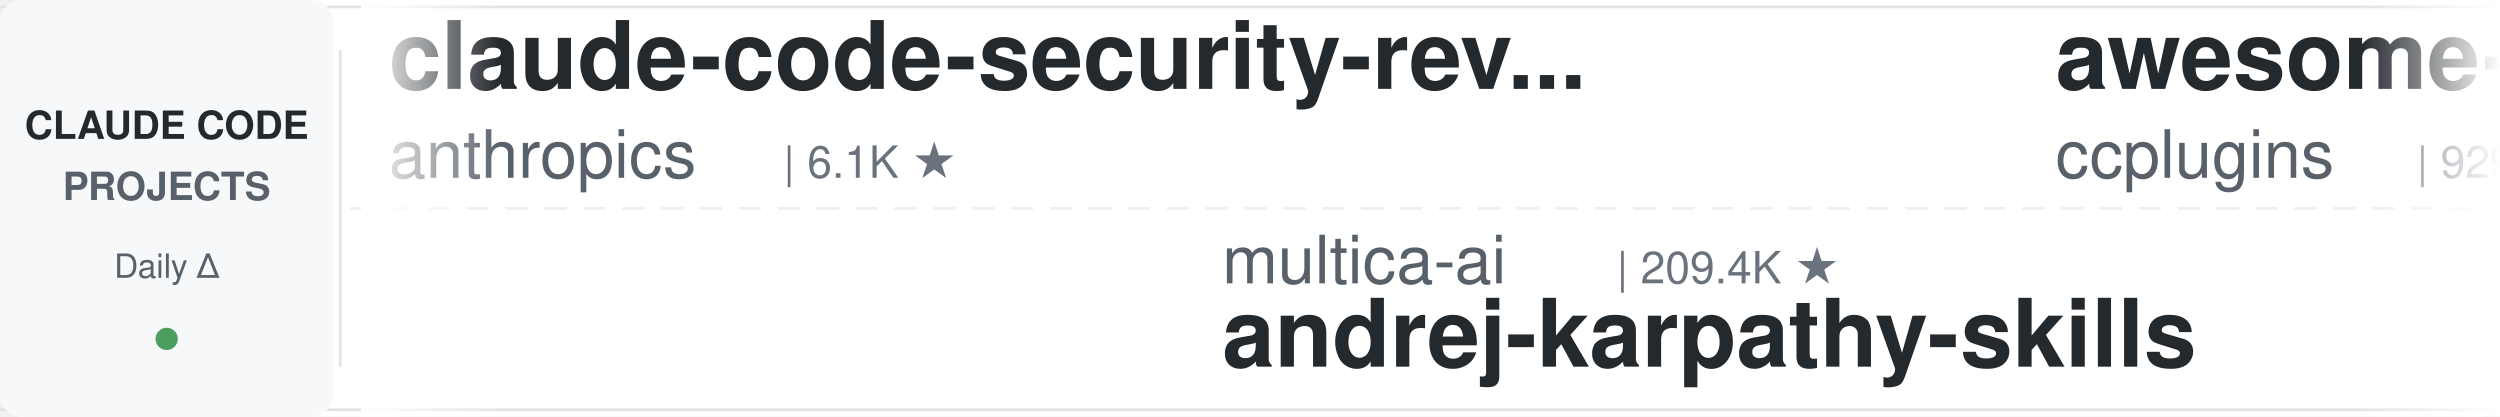
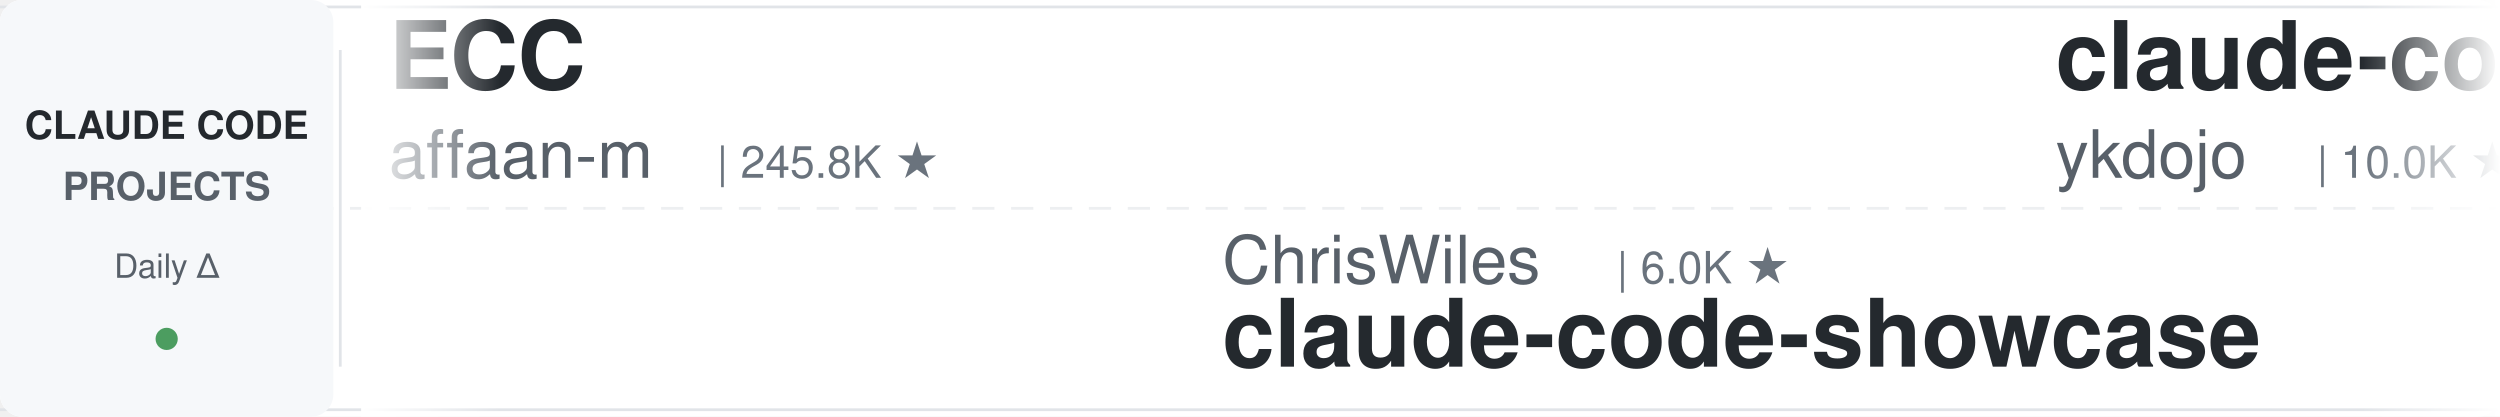
<svg xmlns="http://www.w3.org/2000/svg" width="900" height="150">
  <defs>
    <linearGradient id="leftFade" x1="0%" y1="0%" x2="100%" y2="0%">
      <stop offset="0%" style="stop-color:#ffffff;stop-opacity:1" />
      <stop offset="100%" style="stop-color:#ffffff;stop-opacity:0" />
    </linearGradient>
    <linearGradient id="rightFade" x1="0%" y1="0%" x2="100%" y2="0%">
      <stop offset="0%" style="stop-color:#ffffff;stop-opacity:0" />
      <stop offset="100%" style="stop-color:#ffffff;stop-opacity:1" />
    </linearGradient>
  </defs>
  <rect width="900" height="150" fill="#ffffff" rx="8" />
  <rect x="0" y="2" width="900" height="1" fill="#e1e4e8" />
  <rect x="0" y="147" width="900" height="1" fill="#e1e4e8" />
  <line x1="0" y1="75" x2="900" y2="75" stroke="#e1e4e8" stroke-width="1" stroke-dasharray="8 6" opacity="0.6" />
  <rect x="0" y="0" width="120" height="150" fill="#f6f8fa" rx="8" />
  <text x="60" y="50" font-family="-apple-system, BlinkMacSystemFont, 'Segoe UI', Helvetica, Arial, sans-serif" font-size="14" font-weight="600" fill="#24292e" text-anchor="middle">CLAUDE CODE</text>
  <text x="60" y="72" font-family="-apple-system, BlinkMacSystemFont, 'Segoe UI', Helvetica, Arial, sans-serif" font-size="14" font-weight="600" fill="#586069" text-anchor="middle">PROJECTS</text>
  <text x="60" y="100" font-family="-apple-system, BlinkMacSystemFont, 'Segoe UI', Helvetica, Arial, sans-serif" font-size="12" font-weight="500" fill="#586069" text-anchor="middle">Daily Δ</text>
  <circle cx="60" cy="122" r="4" fill="#22863a" opacity="0.8" />
  <rect x="122" y="18" width="1" height="114" fill="#e1e4e8" />
  <clipPath id="tickerClip">
    <rect x="130" y="0" width="770" height="150" />
  </clipPath>
  <g clip-path="url(#tickerClip)">
    <g id="tickerItems">
      <animateTransform attributeName="transform" attributeType="XML" type="translate" from="0 0" to="-3000 0" dur="54s" repeatCount="indefinite" />
      <g transform="translate(0, 0)">
-         <text x="140" y="32" font-family="-apple-system, BlinkMacSystemFont, 'Segoe UI', Helvetica, Arial, sans-serif" font-size="34" font-weight="600" fill="#24292e">claude-code-security-rev...</text>
-         <text x="140" y="64" font-family="-apple-system, BlinkMacSystemFont, 'Segoe UI', Helvetica, Arial, sans-serif" font-size="24" font-weight="400" fill="#586069">anthropics</text>
-         <text x="282" y="64" font-family="-apple-system, BlinkMacSystemFont, 'Segoe UI', Helvetica, Arial, sans-serif" font-size="16" font-weight="500" fill="#6a737d">| 6.1K ★</text>
+         <text x="140" y="32" font-family="-apple-system, BlinkMacSystemFont, 'Segoe UI', Helvetica, Arial, sans-serif" font-size="34" font-weight="600" fill="#24292e">ECC</text>
+         <text x="140" y="64" font-family="-apple-system, BlinkMacSystemFont, 'Segoe UI', Helvetica, Arial, sans-serif" font-size="24" font-weight="400" fill="#586069">affaan-m</text>
+         <text x="258" y="64" font-family="-apple-system, BlinkMacSystemFont, 'Segoe UI', Helvetica, Arial, sans-serif" font-size="16" font-weight="500" fill="#6a737d">| 245.8K ★</text>
      </g>
      <g transform="translate(300, 0)">
-         <text x="140" y="102" font-family="-apple-system, BlinkMacSystemFont, 'Segoe UI', Helvetica, Arial, sans-serif" font-size="24" font-weight="400" fill="#586069">multica-ai</text>
-         <text x="282" y="102" font-family="-apple-system, BlinkMacSystemFont, 'Segoe UI', Helvetica, Arial, sans-serif" font-size="16" font-weight="500" fill="#6a737d">| 209.4K ★</text>
-         <text x="140" y="132" font-family="-apple-system, BlinkMacSystemFont, 'Segoe UI', Helvetica, Arial, sans-serif" font-size="34" font-weight="600" fill="#24292e">andrej-karpathy-skills</text>
+         <text x="140" y="102" font-family="-apple-system, BlinkMacSystemFont, 'Segoe UI', Helvetica, Arial, sans-serif" font-size="24" font-weight="400" fill="#586069">ChrisWiles</text>
+         <text x="282" y="102" font-family="-apple-system, BlinkMacSystemFont, 'Segoe UI', Helvetica, Arial, sans-serif" font-size="16" font-weight="500" fill="#6a737d">| 6.0K ★</text>
+         <text x="140" y="132" font-family="-apple-system, BlinkMacSystemFont, 'Segoe UI', Helvetica, Arial, sans-serif" font-size="34" font-weight="600" fill="#24292e">claude-code-showcase</text>
      </g>
      <g transform="translate(600, 0)">
-         <text x="140" y="32" font-family="-apple-system, BlinkMacSystemFont, 'Segoe UI', Helvetica, Arial, sans-serif" font-size="34" font-weight="600" fill="#24292e">awesome-claude-code-plug...</text>
-         <text x="140" y="64" font-family="-apple-system, BlinkMacSystemFont, 'Segoe UI', Helvetica, Arial, sans-serif" font-size="24" font-weight="400" fill="#586069">ccplugins</text>
-         <text x="270" y="64" font-family="-apple-system, BlinkMacSystemFont, 'Segoe UI', Helvetica, Arial, sans-serif" font-size="16" font-weight="500" fill="#6a737d">| 929 ★</text>
+         <text x="140" y="32" font-family="-apple-system, BlinkMacSystemFont, 'Segoe UI', Helvetica, Arial, sans-serif" font-size="34" font-weight="600" fill="#24292e">claude-code-tips</text>
+         <text x="140" y="64" font-family="-apple-system, BlinkMacSystemFont, 'Segoe UI', Helvetica, Arial, sans-serif" font-size="24" font-weight="400" fill="#586069">ykdojo</text>
+         <text x="234" y="64" font-family="-apple-system, BlinkMacSystemFont, 'Segoe UI', Helvetica, Arial, sans-serif" font-size="16" font-weight="500" fill="#6a737d">| 10.0K ★</text>
      </g>
      <g transform="translate(900, 0)">
-         <text x="140" y="102" font-family="-apple-system, BlinkMacSystemFont, 'Segoe UI', Helvetica, Arial, sans-serif" font-size="24" font-weight="400" fill="#586069">shareAI-lab</text>
-         <text x="294" y="102" font-family="-apple-system, BlinkMacSystemFont, 'Segoe UI', Helvetica, Arial, sans-serif" font-size="16" font-weight="500" fill="#6a737d">| 75.8K ★</text>
-         <text x="140" y="132" font-family="-apple-system, BlinkMacSystemFont, 'Segoe UI', Helvetica, Arial, sans-serif" font-size="34" font-weight="600" fill="#24292e">learn-claude-code</text>
+         <text x="140" y="102" font-family="-apple-system, BlinkMacSystemFont, 'Segoe UI', Helvetica, Arial, sans-serif" font-size="24" font-weight="400" fill="#586069">liuup</text>
+         <text x="222" y="102" font-family="-apple-system, BlinkMacSystemFont, 'Segoe UI', Helvetica, Arial, sans-serif" font-size="16" font-weight="500" fill="#6a737d">| 3.9K ★</text>
+         <text x="140" y="132" font-family="-apple-system, BlinkMacSystemFont, 'Segoe UI', Helvetica, Arial, sans-serif" font-size="34" font-weight="600" fill="#24292e">claude-code-analysis</text>
      </g>
      <g transform="translate(1200, 0)">
-         <text x="140" y="32" font-family="-apple-system, BlinkMacSystemFont, 'Segoe UI', Helvetica, Arial, sans-serif" font-size="34" font-weight="600" fill="#24292e">ralph-claude-code</text>
-         <text x="140" y="64" font-family="-apple-system, BlinkMacSystemFont, 'Segoe UI', Helvetica, Arial, sans-serif" font-size="24" font-weight="400" fill="#586069">frankbria</text>
-         <text x="270" y="64" font-family="-apple-system, BlinkMacSystemFont, 'Segoe UI', Helvetica, Arial, sans-serif" font-size="16" font-weight="500" fill="#6a737d">| 9.6K ★</text>
+         <text x="140" y="32" font-family="-apple-system, BlinkMacSystemFont, 'Segoe UI', Helvetica, Arial, sans-serif" font-size="34" font-weight="600" fill="#24292e">claude-code-settings</text>
+         <text x="140" y="64" font-family="-apple-system, BlinkMacSystemFont, 'Segoe UI', Helvetica, Arial, sans-serif" font-size="24" font-weight="400" fill="#586069">feiskyer</text>
+         <text x="258" y="64" font-family="-apple-system, BlinkMacSystemFont, 'Segoe UI', Helvetica, Arial, sans-serif" font-size="16" font-weight="500" fill="#6a737d">| 1.6K ★</text>
      </g>
      <g transform="translate(1500, 0)">
-         <text x="140" y="102" font-family="-apple-system, BlinkMacSystemFont, 'Segoe UI', Helvetica, Arial, sans-serif" font-size="24" font-weight="400" fill="#586069">asgeirtj</text>
-         <text x="258" y="102" font-family="-apple-system, BlinkMacSystemFont, 'Segoe UI', Helvetica, Arial, sans-serif" font-size="16" font-weight="500" fill="#6a737d">| 64.0K ★</text>
-         <text x="140" y="132" font-family="-apple-system, BlinkMacSystemFont, 'Segoe UI', Helvetica, Arial, sans-serif" font-size="34" font-weight="600" fill="#24292e">system_prompts_leaks</text>
+         <text x="140" y="102" font-family="-apple-system, BlinkMacSystemFont, 'Segoe UI', Helvetica, Arial, sans-serif" font-size="24" font-weight="400" fill="#586069">zebbern</text>
+         <text x="246" y="102" font-family="-apple-system, BlinkMacSystemFont, 'Segoe UI', Helvetica, Arial, sans-serif" font-size="16" font-weight="500" fill="#6a737d">| 4.6K ★</text>
+         <text x="140" y="132" font-family="-apple-system, BlinkMacSystemFont, 'Segoe UI', Helvetica, Arial, sans-serif" font-size="34" font-weight="600" fill="#24292e">claude-code-guide</text>
      </g>
      <g transform="translate(1800, 0)">
-         <text x="140" y="32" font-family="-apple-system, BlinkMacSystemFont, 'Segoe UI', Helvetica, Arial, sans-serif" font-size="34" font-weight="600" fill="#24292e">claude-code-infrastructu...</text>
-         <text x="140" y="64" font-family="-apple-system, BlinkMacSystemFont, 'Segoe UI', Helvetica, Arial, sans-serif" font-size="24" font-weight="400" fill="#586069">diet103</text>
-         <text x="246" y="64" font-family="-apple-system, BlinkMacSystemFont, 'Segoe UI', Helvetica, Arial, sans-serif" font-size="16" font-weight="500" fill="#6a737d">| 10.0K ★</text>
+         <text x="140" y="32" font-family="-apple-system, BlinkMacSystemFont, 'Segoe UI', Helvetica, Arial, sans-serif" font-size="34" font-weight="600" fill="#24292e">awesome-claude-code-suba...</text>
+         <text x="140" y="64" font-family="-apple-system, BlinkMacSystemFont, 'Segoe UI', Helvetica, Arial, sans-serif" font-size="24" font-weight="400" fill="#586069">VoltAgent</text>
+         <text x="270" y="64" font-family="-apple-system, BlinkMacSystemFont, 'Segoe UI', Helvetica, Arial, sans-serif" font-size="16" font-weight="500" fill="#6a737d">| 24.8K ★</text>
      </g>
      <g transform="translate(2100, 0)">
-         <text x="140" y="102" font-family="-apple-system, BlinkMacSystemFont, 'Segoe UI', Helvetica, Arial, sans-serif" font-size="24" font-weight="400" fill="#586069">fuergaosi233</text>
-         <text x="306" y="102" font-family="-apple-system, BlinkMacSystemFont, 'Segoe UI', Helvetica, Arial, sans-serif" font-size="16" font-weight="500" fill="#6a737d">| 2.8K ★</text>
-         <text x="140" y="132" font-family="-apple-system, BlinkMacSystemFont, 'Segoe UI', Helvetica, Arial, sans-serif" font-size="34" font-weight="600" fill="#24292e">claude-code-proxy</text>
+         <text x="140" y="102" font-family="-apple-system, BlinkMacSystemFont, 'Segoe UI', Helvetica, Arial, sans-serif" font-size="24" font-weight="400" fill="#586069">hangsman</text>
+         <text x="258" y="102" font-family="-apple-system, BlinkMacSystemFont, 'Segoe UI', Helvetica, Arial, sans-serif" font-size="16" font-weight="500" fill="#6a737d">| 792 ★</text>
+         <text x="140" y="132" font-family="-apple-system, BlinkMacSystemFont, 'Segoe UI', Helvetica, Arial, sans-serif" font-size="34" font-weight="600" fill="#24292e">claude-code-source</text>
      </g>
      <g transform="translate(2400, 0)">
-         <text x="140" y="32" font-family="-apple-system, BlinkMacSystemFont, 'Segoe UI', Helvetica, Arial, sans-serif" font-size="34" font-weight="600" fill="#24292e">claude-code-book</text>
-         <text x="140" y="64" font-family="-apple-system, BlinkMacSystemFont, 'Segoe UI', Helvetica, Arial, sans-serif" font-size="24" font-weight="400" fill="#586069">lintsinghua</text>
-         <text x="294" y="64" font-family="-apple-system, BlinkMacSystemFont, 'Segoe UI', Helvetica, Arial, sans-serif" font-size="16" font-weight="500" fill="#6a737d">| 4.2K ★</text>
+         <text x="140" y="32" font-family="-apple-system, BlinkMacSystemFont, 'Segoe UI', Helvetica, Arial, sans-serif" font-size="34" font-weight="600" fill="#24292e">awesome-claude-code</text>
+         <text x="140" y="64" font-family="-apple-system, BlinkMacSystemFont, 'Segoe UI', Helvetica, Arial, sans-serif" font-size="24" font-weight="400" fill="#586069">jqueryscript</text>
+         <text x="306" y="64" font-family="-apple-system, BlinkMacSystemFont, 'Segoe UI', Helvetica, Arial, sans-serif" font-size="16" font-weight="500" fill="#6a737d">| 508 ★</text>
      </g>
      <g transform="translate(2700, 0)">
-         <text x="140" y="102" font-family="-apple-system, BlinkMacSystemFont, 'Segoe UI', Helvetica, Arial, sans-serif" font-size="24" font-weight="400" fill="#586069">musistudio</text>
-         <text x="282" y="102" font-family="-apple-system, BlinkMacSystemFont, 'Segoe UI', Helvetica, Arial, sans-serif" font-size="16" font-weight="500" fill="#6a737d">| 37.0K ★</text>
-         <text x="140" y="132" font-family="-apple-system, BlinkMacSystemFont, 'Segoe UI', Helvetica, Arial, sans-serif" font-size="34" font-weight="600" fill="#24292e">claude-code-router</text>
+         <text x="140" y="102" font-family="-apple-system, BlinkMacSystemFont, 'Segoe UI', Helvetica, Arial, sans-serif" font-size="24" font-weight="400" fill="#586069">huangserva</text>
+         <text x="282" y="102" font-family="-apple-system, BlinkMacSystemFont, 'Segoe UI', Helvetica, Arial, sans-serif" font-size="16" font-weight="500" fill="#6a737d">| 627 ★</text>
+         <text x="140" y="132" font-family="-apple-system, BlinkMacSystemFont, 'Segoe UI', Helvetica, Arial, sans-serif" font-size="34" font-weight="600" fill="#24292e">claude-code-cli</text>
      </g>
      <g transform="translate(3000, 0)">
-         <text x="140" y="32" font-family="-apple-system, BlinkMacSystemFont, 'Segoe UI', Helvetica, Arial, sans-serif" font-size="34" font-weight="600" fill="#24292e">claude-code-security-rev...</text>
-         <text x="140" y="64" font-family="-apple-system, BlinkMacSystemFont, 'Segoe UI', Helvetica, Arial, sans-serif" font-size="24" font-weight="400" fill="#586069">anthropics</text>
-         <text x="282" y="64" font-family="-apple-system, BlinkMacSystemFont, 'Segoe UI', Helvetica, Arial, sans-serif" font-size="16" font-weight="500" fill="#6a737d">| 6.1K ★</text>
+         <text x="140" y="32" font-family="-apple-system, BlinkMacSystemFont, 'Segoe UI', Helvetica, Arial, sans-serif" font-size="34" font-weight="600" fill="#24292e">ECC</text>
+         <text x="140" y="64" font-family="-apple-system, BlinkMacSystemFont, 'Segoe UI', Helvetica, Arial, sans-serif" font-size="24" font-weight="400" fill="#586069">affaan-m</text>
+         <text x="258" y="64" font-family="-apple-system, BlinkMacSystemFont, 'Segoe UI', Helvetica, Arial, sans-serif" font-size="16" font-weight="500" fill="#6a737d">| 245.8K ★</text>
      </g>
      <g transform="translate(3300, 0)">
-         <text x="140" y="102" font-family="-apple-system, BlinkMacSystemFont, 'Segoe UI', Helvetica, Arial, sans-serif" font-size="24" font-weight="400" fill="#586069">multica-ai</text>
-         <text x="282" y="102" font-family="-apple-system, BlinkMacSystemFont, 'Segoe UI', Helvetica, Arial, sans-serif" font-size="16" font-weight="500" fill="#6a737d">| 209.4K ★</text>
-         <text x="140" y="132" font-family="-apple-system, BlinkMacSystemFont, 'Segoe UI', Helvetica, Arial, sans-serif" font-size="34" font-weight="600" fill="#24292e">andrej-karpathy-skills</text>
+         <text x="140" y="102" font-family="-apple-system, BlinkMacSystemFont, 'Segoe UI', Helvetica, Arial, sans-serif" font-size="24" font-weight="400" fill="#586069">ChrisWiles</text>
+         <text x="282" y="102" font-family="-apple-system, BlinkMacSystemFont, 'Segoe UI', Helvetica, Arial, sans-serif" font-size="16" font-weight="500" fill="#6a737d">| 6.0K ★</text>
+         <text x="140" y="132" font-family="-apple-system, BlinkMacSystemFont, 'Segoe UI', Helvetica, Arial, sans-serif" font-size="34" font-weight="600" fill="#24292e">claude-code-showcase</text>
      </g>
      <g transform="translate(3600, 0)">
-         <text x="140" y="32" font-family="-apple-system, BlinkMacSystemFont, 'Segoe UI', Helvetica, Arial, sans-serif" font-size="34" font-weight="600" fill="#24292e">awesome-claude-code-plug...</text>
-         <text x="140" y="64" font-family="-apple-system, BlinkMacSystemFont, 'Segoe UI', Helvetica, Arial, sans-serif" font-size="24" font-weight="400" fill="#586069">ccplugins</text>
-         <text x="270" y="64" font-family="-apple-system, BlinkMacSystemFont, 'Segoe UI', Helvetica, Arial, sans-serif" font-size="16" font-weight="500" fill="#6a737d">| 929 ★</text>
+         <text x="140" y="32" font-family="-apple-system, BlinkMacSystemFont, 'Segoe UI', Helvetica, Arial, sans-serif" font-size="34" font-weight="600" fill="#24292e">claude-code-tips</text>
+         <text x="140" y="64" font-family="-apple-system, BlinkMacSystemFont, 'Segoe UI', Helvetica, Arial, sans-serif" font-size="24" font-weight="400" fill="#586069">ykdojo</text>
+         <text x="234" y="64" font-family="-apple-system, BlinkMacSystemFont, 'Segoe UI', Helvetica, Arial, sans-serif" font-size="16" font-weight="500" fill="#6a737d">| 10.0K ★</text>
      </g>
      <g transform="translate(3900, 0)">
-         <text x="140" y="102" font-family="-apple-system, BlinkMacSystemFont, 'Segoe UI', Helvetica, Arial, sans-serif" font-size="24" font-weight="400" fill="#586069">shareAI-lab</text>
-         <text x="294" y="102" font-family="-apple-system, BlinkMacSystemFont, 'Segoe UI', Helvetica, Arial, sans-serif" font-size="16" font-weight="500" fill="#6a737d">| 75.8K ★</text>
-         <text x="140" y="132" font-family="-apple-system, BlinkMacSystemFont, 'Segoe UI', Helvetica, Arial, sans-serif" font-size="34" font-weight="600" fill="#24292e">learn-claude-code</text>
+         <text x="140" y="102" font-family="-apple-system, BlinkMacSystemFont, 'Segoe UI', Helvetica, Arial, sans-serif" font-size="24" font-weight="400" fill="#586069">liuup</text>
+         <text x="222" y="102" font-family="-apple-system, BlinkMacSystemFont, 'Segoe UI', Helvetica, Arial, sans-serif" font-size="16" font-weight="500" fill="#6a737d">| 3.9K ★</text>
+         <text x="140" y="132" font-family="-apple-system, BlinkMacSystemFont, 'Segoe UI', Helvetica, Arial, sans-serif" font-size="34" font-weight="600" fill="#24292e">claude-code-analysis</text>
      </g>
    </g>
  </g>
  <rect x="130" y="0" width="50" height="150" fill="url(#leftFade)" />
  <rect x="850" y="0" width="50" height="150" fill="url(#rightFade)" />
</svg>
